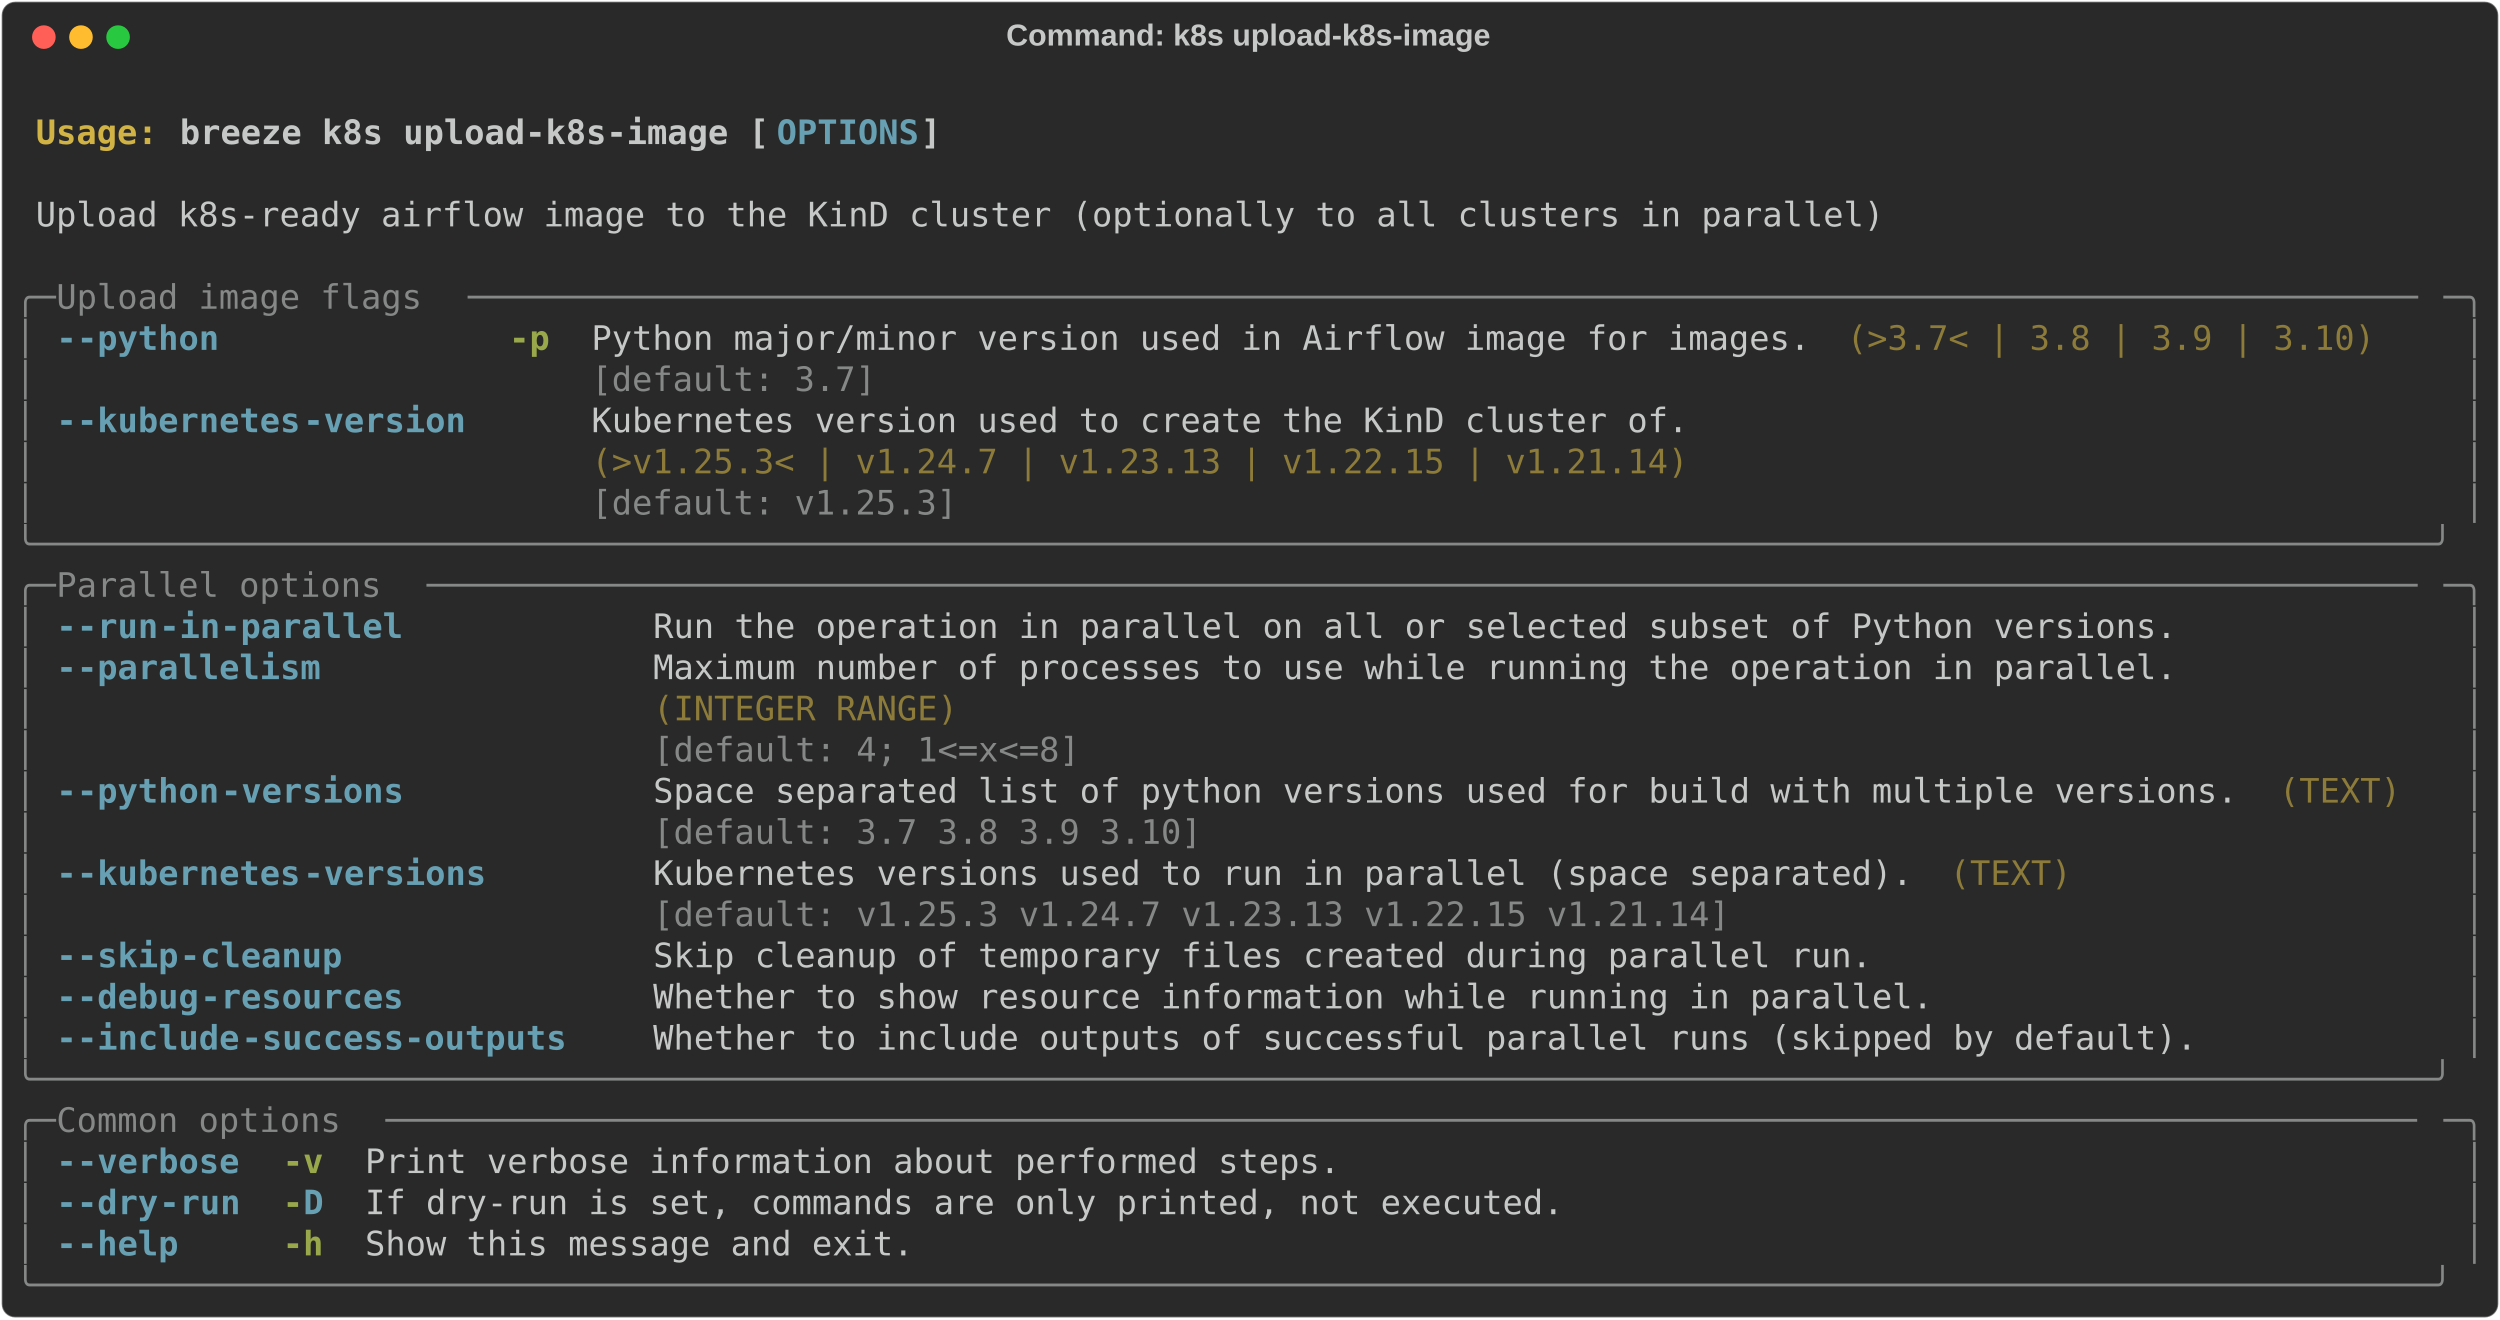
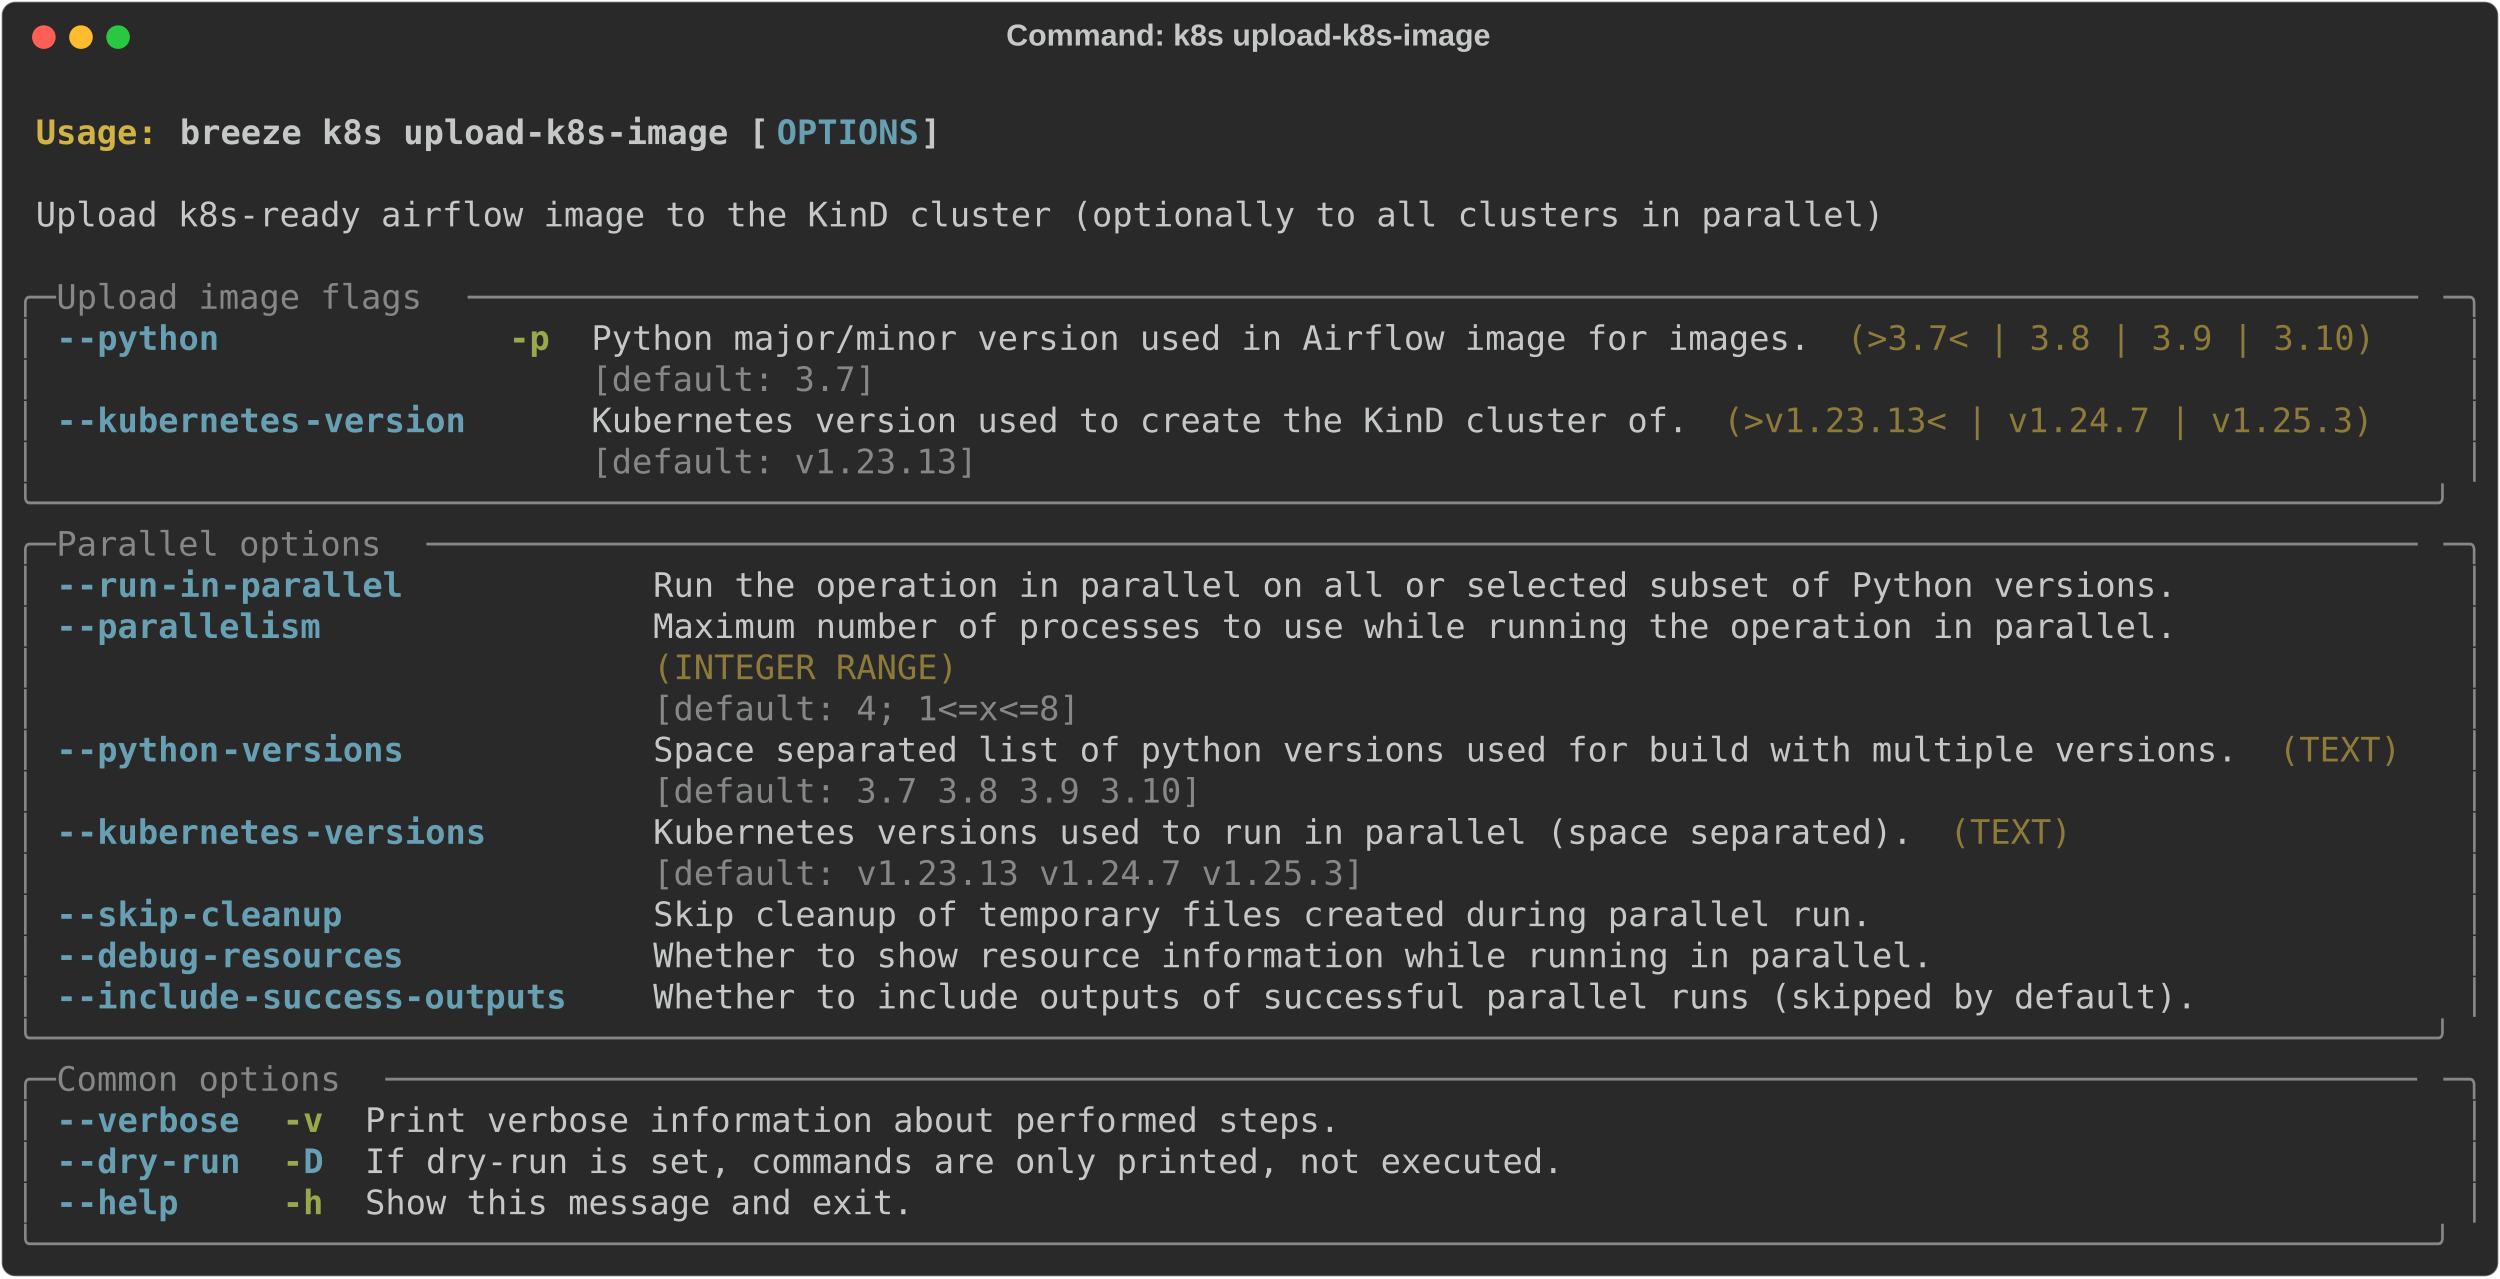
- <svg xmlns="http://www.w3.org/2000/svg" class="rich-terminal" viewBox="0 0 1482 782.0">
+ <svg xmlns="http://www.w3.org/2000/svg" class="rich-terminal" viewBox="0 0 1482 757.6">
  <style>

    @font-face {
        font-family: "Fira Code";
        src: local("FiraCode-Regular"),
                url("https://cdnjs.cloudflare.com/ajax/libs/firacode/6.2.0/woff2/FiraCode-Regular.woff2") format("woff2"),
                url("https://cdnjs.cloudflare.com/ajax/libs/firacode/6.2.0/woff/FiraCode-Regular.woff") format("woff");
        font-style: normal;
        font-weight: 400;
    }
    @font-face {
        font-family: "Fira Code";
        src: local("FiraCode-Bold"),
                url("https://cdnjs.cloudflare.com/ajax/libs/firacode/6.2.0/woff2/FiraCode-Bold.woff2") format("woff2"),
                url("https://cdnjs.cloudflare.com/ajax/libs/firacode/6.2.0/woff/FiraCode-Bold.woff") format("woff");
        font-style: bold;
        font-weight: 700;
    }

    .breeze-k8s-upload-k8s-image-matrix {
        font-family: Fira Code, monospace;
        font-size: 20px;
        line-height: 24.4px;
        font-variant-east-asian: full-width;
    }

    .breeze-k8s-upload-k8s-image-title {
        font-size: 18px;
        font-weight: bold;
        font-family: arial;
    }

    .breeze-k8s-upload-k8s-image-r1 { fill: #c5c8c6;font-weight: bold }
.breeze-k8s-upload-k8s-image-r2 { fill: #c5c8c6 }
.breeze-k8s-upload-k8s-image-r3 { fill: #d0b344;font-weight: bold }
.breeze-k8s-upload-k8s-image-r4 { fill: #68a0b3;font-weight: bold }
.breeze-k8s-upload-k8s-image-r5 { fill: #868887 }
.breeze-k8s-upload-k8s-image-r6 { fill: #98a84b;font-weight: bold }
.breeze-k8s-upload-k8s-image-r7 { fill: #8d7b39 }
    </style>
  <defs>
    <clipPath id="breeze-k8s-upload-k8s-image-clip-terminal">
-       <rect x="0" y="0" width="1463.0" height="731.0" />
+       <rect x="0" y="0" width="1463.0" height="706.6" />
    </clipPath>
    <clipPath id="breeze-k8s-upload-k8s-image-line-0">
      <rect x="0" y="1.5" width="1464" height="24.65" />
    </clipPath>
    <clipPath id="breeze-k8s-upload-k8s-image-line-1">
      <rect x="0" y="25.9" width="1464" height="24.65" />
    </clipPath>
    <clipPath id="breeze-k8s-upload-k8s-image-line-2">
      <rect x="0" y="50.3" width="1464" height="24.65" />
    </clipPath>
    <clipPath id="breeze-k8s-upload-k8s-image-line-3">
      <rect x="0" y="74.7" width="1464" height="24.65" />
    </clipPath>
    <clipPath id="breeze-k8s-upload-k8s-image-line-4">
      <rect x="0" y="99.1" width="1464" height="24.65" />
    </clipPath>
    <clipPath id="breeze-k8s-upload-k8s-image-line-5">
      <rect x="0" y="123.5" width="1464" height="24.65" />
    </clipPath>
    <clipPath id="breeze-k8s-upload-k8s-image-line-6">
      <rect x="0" y="147.9" width="1464" height="24.65" />
    </clipPath>
    <clipPath id="breeze-k8s-upload-k8s-image-line-7">
      <rect x="0" y="172.3" width="1464" height="24.65" />
    </clipPath>
    <clipPath id="breeze-k8s-upload-k8s-image-line-8">
      <rect x="0" y="196.7" width="1464" height="24.65" />
    </clipPath>
    <clipPath id="breeze-k8s-upload-k8s-image-line-9">
      <rect x="0" y="221.1" width="1464" height="24.65" />
    </clipPath>
    <clipPath id="breeze-k8s-upload-k8s-image-line-10">
      <rect x="0" y="245.5" width="1464" height="24.65" />
    </clipPath>
    <clipPath id="breeze-k8s-upload-k8s-image-line-11">
      <rect x="0" y="269.9" width="1464" height="24.65" />
    </clipPath>
    <clipPath id="breeze-k8s-upload-k8s-image-line-12">
      <rect x="0" y="294.3" width="1464" height="24.65" />
    </clipPath>
    <clipPath id="breeze-k8s-upload-k8s-image-line-13">
      <rect x="0" y="318.7" width="1464" height="24.65" />
    </clipPath>
    <clipPath id="breeze-k8s-upload-k8s-image-line-14">
      <rect x="0" y="343.1" width="1464" height="24.65" />
    </clipPath>
    <clipPath id="breeze-k8s-upload-k8s-image-line-15">
      <rect x="0" y="367.5" width="1464" height="24.65" />
    </clipPath>
    <clipPath id="breeze-k8s-upload-k8s-image-line-16">
      <rect x="0" y="391.9" width="1464" height="24.65" />
    </clipPath>
    <clipPath id="breeze-k8s-upload-k8s-image-line-17">
      <rect x="0" y="416.3" width="1464" height="24.65" />
    </clipPath>
    <clipPath id="breeze-k8s-upload-k8s-image-line-18">
      <rect x="0" y="440.7" width="1464" height="24.65" />
    </clipPath>
    <clipPath id="breeze-k8s-upload-k8s-image-line-19">
      <rect x="0" y="465.1" width="1464" height="24.65" />
    </clipPath>
    <clipPath id="breeze-k8s-upload-k8s-image-line-20">
      <rect x="0" y="489.5" width="1464" height="24.65" />
    </clipPath>
    <clipPath id="breeze-k8s-upload-k8s-image-line-21">
      <rect x="0" y="513.9" width="1464" height="24.65" />
    </clipPath>
    <clipPath id="breeze-k8s-upload-k8s-image-line-22">
      <rect x="0" y="538.3" width="1464" height="24.65" />
    </clipPath>
    <clipPath id="breeze-k8s-upload-k8s-image-line-23">
      <rect x="0" y="562.7" width="1464" height="24.65" />
    </clipPath>
    <clipPath id="breeze-k8s-upload-k8s-image-line-24">
      <rect x="0" y="587.1" width="1464" height="24.65" />
    </clipPath>
    <clipPath id="breeze-k8s-upload-k8s-image-line-25">
      <rect x="0" y="611.5" width="1464" height="24.65" />
    </clipPath>
    <clipPath id="breeze-k8s-upload-k8s-image-line-26">
      <rect x="0" y="635.9" width="1464" height="24.65" />
    </clipPath>
    <clipPath id="breeze-k8s-upload-k8s-image-line-27">
      <rect x="0" y="660.3" width="1464" height="24.65" />
    </clipPath>
-     <clipPath id="breeze-k8s-upload-k8s-image-line-28">
-       <rect x="0" y="684.7" width="1464" height="24.65" />
-     </clipPath>
  </defs>
-   <rect fill="#292929" stroke="rgba(255,255,255,0.35)" stroke-width="1" x="1" y="1" width="1480" height="780" rx="8" />
+   <rect fill="#292929" stroke="rgba(255,255,255,0.35)" stroke-width="1" x="1" y="1" width="1480" height="755.6" rx="8" />
  <text class="breeze-k8s-upload-k8s-image-title" fill="#c5c8c6" text-anchor="middle" x="740" y="27">Command: k8s upload-k8s-image</text>
  <g transform="translate(26,22)">
    <circle cx="0" cy="0" r="7" fill="#ff5f57" />
    <circle cx="22" cy="0" r="7" fill="#febc2e" />
    <circle cx="44" cy="0" r="7" fill="#28c840" />
  </g>
  <g transform="translate(9, 41)" clip-path="url(#breeze-k8s-upload-k8s-image-clip-terminal)">
    <g class="breeze-k8s-upload-k8s-image-matrix">
      <text class="breeze-k8s-upload-k8s-image-r2" x="1464" y="20" textLength="12.2" clip-path="url(#breeze-k8s-upload-k8s-image-line-0)">
</text>
      <text class="breeze-k8s-upload-k8s-image-r3" x="12.2" y="44.4" textLength="85.4" clip-path="url(#breeze-k8s-upload-k8s-image-line-1)">Usage: </text>
      <text class="breeze-k8s-upload-k8s-image-r1" x="97.6" y="44.4" textLength="353.8" clip-path="url(#breeze-k8s-upload-k8s-image-line-1)">breeze k8s upload-k8s-image [</text>
      <text class="breeze-k8s-upload-k8s-image-r4" x="451.4" y="44.4" textLength="85.4" clip-path="url(#breeze-k8s-upload-k8s-image-line-1)">OPTIONS</text>
      <text class="breeze-k8s-upload-k8s-image-r1" x="536.8" y="44.4" textLength="12.2" clip-path="url(#breeze-k8s-upload-k8s-image-line-1)">]</text>
      <text class="breeze-k8s-upload-k8s-image-r2" x="1464" y="44.4" textLength="12.2" clip-path="url(#breeze-k8s-upload-k8s-image-line-1)">
</text>
      <text class="breeze-k8s-upload-k8s-image-r2" x="1464" y="68.8" textLength="12.2" clip-path="url(#breeze-k8s-upload-k8s-image-line-2)">
</text>
      <text class="breeze-k8s-upload-k8s-image-r2" x="12.2" y="93.2" textLength="1110.2" clip-path="url(#breeze-k8s-upload-k8s-image-line-3)">Upload k8s-ready airflow image to the KinD cluster (optionally to all clusters in parallel)</text>
      <text class="breeze-k8s-upload-k8s-image-r2" x="1464" y="93.2" textLength="12.2" clip-path="url(#breeze-k8s-upload-k8s-image-line-3)">
</text>
      <text class="breeze-k8s-upload-k8s-image-r2" x="1464" y="117.6" textLength="12.2" clip-path="url(#breeze-k8s-upload-k8s-image-line-4)">
</text>
      <text class="breeze-k8s-upload-k8s-image-r5" x="0" y="142" textLength="24.4" clip-path="url(#breeze-k8s-upload-k8s-image-line-5)">╭─</text>
      <text class="breeze-k8s-upload-k8s-image-r5" x="24.4" y="142" textLength="244" clip-path="url(#breeze-k8s-upload-k8s-image-line-5)"> Upload image flags </text>
      <text class="breeze-k8s-upload-k8s-image-r5" x="268.4" y="142" textLength="1171.2" clip-path="url(#breeze-k8s-upload-k8s-image-line-5)">────────────────────────────────────────────────────────────────────────────────────────────────</text>
      <text class="breeze-k8s-upload-k8s-image-r5" x="1439.6" y="142" textLength="24.4" clip-path="url(#breeze-k8s-upload-k8s-image-line-5)">─╮</text>
      <text class="breeze-k8s-upload-k8s-image-r2" x="1464" y="142" textLength="12.2" clip-path="url(#breeze-k8s-upload-k8s-image-line-5)">
</text>
      <text class="breeze-k8s-upload-k8s-image-r5" x="0" y="166.4" textLength="12.2" clip-path="url(#breeze-k8s-upload-k8s-image-line-6)">│</text>
      <text class="breeze-k8s-upload-k8s-image-r4" x="24.4" y="166.4" textLength="12.2" clip-path="url(#breeze-k8s-upload-k8s-image-line-6)">-</text>
      <text class="breeze-k8s-upload-k8s-image-r4" x="36.6" y="166.4" textLength="85.4" clip-path="url(#breeze-k8s-upload-k8s-image-line-6)">-python</text>
      <text class="breeze-k8s-upload-k8s-image-r6" x="292.8" y="166.4" textLength="24.4" clip-path="url(#breeze-k8s-upload-k8s-image-line-6)">-p</text>
      <text class="breeze-k8s-upload-k8s-image-r2" x="341.6" y="166.4" textLength="732" clip-path="url(#breeze-k8s-upload-k8s-image-line-6)">Python major/minor version used in Airflow image for images.</text>
      <text class="breeze-k8s-upload-k8s-image-r7" x="1085.8" y="166.4" textLength="317.2" clip-path="url(#breeze-k8s-upload-k8s-image-line-6)">(&gt;3.7&lt; | 3.8 | 3.9 | 3.10)</text>
      <text class="breeze-k8s-upload-k8s-image-r5" x="1451.8" y="166.4" textLength="12.2" clip-path="url(#breeze-k8s-upload-k8s-image-line-6)">│</text>
      <text class="breeze-k8s-upload-k8s-image-r2" x="1464" y="166.4" textLength="12.2" clip-path="url(#breeze-k8s-upload-k8s-image-line-6)">
</text>
      <text class="breeze-k8s-upload-k8s-image-r5" x="0" y="190.8" textLength="12.2" clip-path="url(#breeze-k8s-upload-k8s-image-line-7)">│</text>
      <text class="breeze-k8s-upload-k8s-image-r5" x="341.6" y="190.8" textLength="732" clip-path="url(#breeze-k8s-upload-k8s-image-line-7)">[default: 3.7]                                              </text>
      <text class="breeze-k8s-upload-k8s-image-r5" x="1451.8" y="190.8" textLength="12.2" clip-path="url(#breeze-k8s-upload-k8s-image-line-7)">│</text>
      <text class="breeze-k8s-upload-k8s-image-r2" x="1464" y="190.8" textLength="12.2" clip-path="url(#breeze-k8s-upload-k8s-image-line-7)">
</text>
      <text class="breeze-k8s-upload-k8s-image-r5" x="0" y="215.2" textLength="12.2" clip-path="url(#breeze-k8s-upload-k8s-image-line-8)">│</text>
      <text class="breeze-k8s-upload-k8s-image-r4" x="24.4" y="215.2" textLength="12.2" clip-path="url(#breeze-k8s-upload-k8s-image-line-8)">-</text>
      <text class="breeze-k8s-upload-k8s-image-r4" x="36.6" y="215.2" textLength="134.2" clip-path="url(#breeze-k8s-upload-k8s-image-line-8)">-kubernetes</text>
      <text class="breeze-k8s-upload-k8s-image-r4" x="170.8" y="215.2" textLength="97.6" clip-path="url(#breeze-k8s-upload-k8s-image-line-8)">-version</text>
      <text class="breeze-k8s-upload-k8s-image-r2" x="341.6" y="215.2" textLength="658.8" clip-path="url(#breeze-k8s-upload-k8s-image-line-8)">Kubernetes version used to create the KinD cluster of.</text>
+       <text class="breeze-k8s-upload-k8s-image-r7" x="1012.6" y="215.2" textLength="390.4" clip-path="url(#breeze-k8s-upload-k8s-image-line-8)">(&gt;v1.23.13&lt; | v1.24.7 | v1.25.3)</text>
      <text class="breeze-k8s-upload-k8s-image-r5" x="1451.8" y="215.2" textLength="12.2" clip-path="url(#breeze-k8s-upload-k8s-image-line-8)">│</text>
      <text class="breeze-k8s-upload-k8s-image-r2" x="1464" y="215.2" textLength="12.2" clip-path="url(#breeze-k8s-upload-k8s-image-line-8)">
</text>
      <text class="breeze-k8s-upload-k8s-image-r5" x="0" y="239.6" textLength="12.2" clip-path="url(#breeze-k8s-upload-k8s-image-line-9)">│</text>
-       <text class="breeze-k8s-upload-k8s-image-r7" x="341.6" y="239.6" textLength="658.8" clip-path="url(#breeze-k8s-upload-k8s-image-line-9)">(&gt;v1.25.3&lt; | v1.24.7 | v1.23.13 | v1.22.15 | v1.21.14)</text>
+       <text class="breeze-k8s-upload-k8s-image-r5" x="341.6" y="239.6" textLength="658.8" clip-path="url(#breeze-k8s-upload-k8s-image-line-9)">[default: v1.23.13]                                   </text>
      <text class="breeze-k8s-upload-k8s-image-r5" x="1451.8" y="239.6" textLength="12.2" clip-path="url(#breeze-k8s-upload-k8s-image-line-9)">│</text>
      <text class="breeze-k8s-upload-k8s-image-r2" x="1464" y="239.6" textLength="12.2" clip-path="url(#breeze-k8s-upload-k8s-image-line-9)">
</text>
-       <text class="breeze-k8s-upload-k8s-image-r5" x="0" y="264" textLength="12.2" clip-path="url(#breeze-k8s-upload-k8s-image-line-10)">│</text>
-       <text class="breeze-k8s-upload-k8s-image-r5" x="341.6" y="264" textLength="658.8" clip-path="url(#breeze-k8s-upload-k8s-image-line-10)">[default: v1.25.3]                                    </text>
-       <text class="breeze-k8s-upload-k8s-image-r5" x="1451.8" y="264" textLength="12.2" clip-path="url(#breeze-k8s-upload-k8s-image-line-10)">│</text>
+       <text class="breeze-k8s-upload-k8s-image-r5" x="0" y="264" textLength="1464" clip-path="url(#breeze-k8s-upload-k8s-image-line-10)">╰──────────────────────────────────────────────────────────────────────────────────────────────────────────────────────╯</text>
      <text class="breeze-k8s-upload-k8s-image-r2" x="1464" y="264" textLength="12.2" clip-path="url(#breeze-k8s-upload-k8s-image-line-10)">
</text>
-       <text class="breeze-k8s-upload-k8s-image-r5" x="0" y="288.4" textLength="1464" clip-path="url(#breeze-k8s-upload-k8s-image-line-11)">╰──────────────────────────────────────────────────────────────────────────────────────────────────────────────────────╯</text>
+       <text class="breeze-k8s-upload-k8s-image-r5" x="0" y="288.4" textLength="24.4" clip-path="url(#breeze-k8s-upload-k8s-image-line-11)">╭─</text>
+       <text class="breeze-k8s-upload-k8s-image-r5" x="24.4" y="288.4" textLength="219.6" clip-path="url(#breeze-k8s-upload-k8s-image-line-11)"> Parallel options </text>
+       <text class="breeze-k8s-upload-k8s-image-r5" x="244" y="288.4" textLength="1195.6" clip-path="url(#breeze-k8s-upload-k8s-image-line-11)">──────────────────────────────────────────────────────────────────────────────────────────────────</text>
+       <text class="breeze-k8s-upload-k8s-image-r5" x="1439.6" y="288.4" textLength="24.4" clip-path="url(#breeze-k8s-upload-k8s-image-line-11)">─╮</text>
      <text class="breeze-k8s-upload-k8s-image-r2" x="1464" y="288.4" textLength="12.2" clip-path="url(#breeze-k8s-upload-k8s-image-line-11)">
</text>
-       <text class="breeze-k8s-upload-k8s-image-r5" x="0" y="312.8" textLength="24.4" clip-path="url(#breeze-k8s-upload-k8s-image-line-12)">╭─</text>
-       <text class="breeze-k8s-upload-k8s-image-r5" x="24.4" y="312.8" textLength="219.6" clip-path="url(#breeze-k8s-upload-k8s-image-line-12)"> Parallel options </text>
-       <text class="breeze-k8s-upload-k8s-image-r5" x="244" y="312.8" textLength="1195.6" clip-path="url(#breeze-k8s-upload-k8s-image-line-12)">──────────────────────────────────────────────────────────────────────────────────────────────────</text>
-       <text class="breeze-k8s-upload-k8s-image-r5" x="1439.6" y="312.8" textLength="24.4" clip-path="url(#breeze-k8s-upload-k8s-image-line-12)">─╮</text>
+       <text class="breeze-k8s-upload-k8s-image-r5" x="0" y="312.8" textLength="12.2" clip-path="url(#breeze-k8s-upload-k8s-image-line-12)">│</text>
+       <text class="breeze-k8s-upload-k8s-image-r4" x="24.4" y="312.8" textLength="12.2" clip-path="url(#breeze-k8s-upload-k8s-image-line-12)">-</text>
+       <text class="breeze-k8s-upload-k8s-image-r4" x="36.6" y="312.8" textLength="48.8" clip-path="url(#breeze-k8s-upload-k8s-image-line-12)">-run</text>
+       <text class="breeze-k8s-upload-k8s-image-r4" x="85.4" y="312.8" textLength="146.4" clip-path="url(#breeze-k8s-upload-k8s-image-line-12)">-in-parallel</text>
+       <text class="breeze-k8s-upload-k8s-image-r2" x="378.2" y="312.8" textLength="915" clip-path="url(#breeze-k8s-upload-k8s-image-line-12)">Run the operation in parallel on all or selected subset of Python versions.</text>
+       <text class="breeze-k8s-upload-k8s-image-r5" x="1451.8" y="312.8" textLength="12.2" clip-path="url(#breeze-k8s-upload-k8s-image-line-12)">│</text>
      <text class="breeze-k8s-upload-k8s-image-r2" x="1464" y="312.8" textLength="12.2" clip-path="url(#breeze-k8s-upload-k8s-image-line-12)">
</text>
      <text class="breeze-k8s-upload-k8s-image-r5" x="0" y="337.2" textLength="12.2" clip-path="url(#breeze-k8s-upload-k8s-image-line-13)">│</text>
      <text class="breeze-k8s-upload-k8s-image-r4" x="24.4" y="337.2" textLength="12.2" clip-path="url(#breeze-k8s-upload-k8s-image-line-13)">-</text>
-       <text class="breeze-k8s-upload-k8s-image-r4" x="36.6" y="337.2" textLength="48.8" clip-path="url(#breeze-k8s-upload-k8s-image-line-13)">-run</text>
-       <text class="breeze-k8s-upload-k8s-image-r4" x="85.4" y="337.2" textLength="146.4" clip-path="url(#breeze-k8s-upload-k8s-image-line-13)">-in-parallel</text>
-       <text class="breeze-k8s-upload-k8s-image-r2" x="378.2" y="337.2" textLength="915" clip-path="url(#breeze-k8s-upload-k8s-image-line-13)">Run the operation in parallel on all or selected subset of Python versions.</text>
+       <text class="breeze-k8s-upload-k8s-image-r4" x="36.6" y="337.2" textLength="146.4" clip-path="url(#breeze-k8s-upload-k8s-image-line-13)">-parallelism</text>
+       <text class="breeze-k8s-upload-k8s-image-r2" x="378.2" y="337.2" textLength="915" clip-path="url(#breeze-k8s-upload-k8s-image-line-13)">Maximum number of processes to use while running the operation in parallel.</text>
      <text class="breeze-k8s-upload-k8s-image-r5" x="1451.8" y="337.2" textLength="12.2" clip-path="url(#breeze-k8s-upload-k8s-image-line-13)">│</text>
      <text class="breeze-k8s-upload-k8s-image-r2" x="1464" y="337.2" textLength="12.2" clip-path="url(#breeze-k8s-upload-k8s-image-line-13)">
</text>
      <text class="breeze-k8s-upload-k8s-image-r5" x="0" y="361.6" textLength="12.2" clip-path="url(#breeze-k8s-upload-k8s-image-line-14)">│</text>
-       <text class="breeze-k8s-upload-k8s-image-r4" x="24.4" y="361.6" textLength="12.2" clip-path="url(#breeze-k8s-upload-k8s-image-line-14)">-</text>
-       <text class="breeze-k8s-upload-k8s-image-r4" x="36.6" y="361.6" textLength="146.4" clip-path="url(#breeze-k8s-upload-k8s-image-line-14)">-parallelism</text>
-       <text class="breeze-k8s-upload-k8s-image-r2" x="378.2" y="361.6" textLength="915" clip-path="url(#breeze-k8s-upload-k8s-image-line-14)">Maximum number of processes to use while running the operation in parallel.</text>
+       <text class="breeze-k8s-upload-k8s-image-r7" x="378.2" y="361.6" textLength="915" clip-path="url(#breeze-k8s-upload-k8s-image-line-14)">(INTEGER RANGE)                                                            </text>
      <text class="breeze-k8s-upload-k8s-image-r5" x="1451.8" y="361.6" textLength="12.2" clip-path="url(#breeze-k8s-upload-k8s-image-line-14)">│</text>
      <text class="breeze-k8s-upload-k8s-image-r2" x="1464" y="361.6" textLength="12.2" clip-path="url(#breeze-k8s-upload-k8s-image-line-14)">
</text>
      <text class="breeze-k8s-upload-k8s-image-r5" x="0" y="386" textLength="12.2" clip-path="url(#breeze-k8s-upload-k8s-image-line-15)">│</text>
-       <text class="breeze-k8s-upload-k8s-image-r7" x="378.2" y="386" textLength="915" clip-path="url(#breeze-k8s-upload-k8s-image-line-15)">(INTEGER RANGE)                                                            </text>
+       <text class="breeze-k8s-upload-k8s-image-r5" x="378.2" y="386" textLength="915" clip-path="url(#breeze-k8s-upload-k8s-image-line-15)">[default: 4; 1&lt;=x&lt;=8]                                                      </text>
      <text class="breeze-k8s-upload-k8s-image-r5" x="1451.8" y="386" textLength="12.2" clip-path="url(#breeze-k8s-upload-k8s-image-line-15)">│</text>
      <text class="breeze-k8s-upload-k8s-image-r2" x="1464" y="386" textLength="12.2" clip-path="url(#breeze-k8s-upload-k8s-image-line-15)">
</text>
      <text class="breeze-k8s-upload-k8s-image-r5" x="0" y="410.4" textLength="12.2" clip-path="url(#breeze-k8s-upload-k8s-image-line-16)">│</text>
-       <text class="breeze-k8s-upload-k8s-image-r5" x="378.2" y="410.4" textLength="915" clip-path="url(#breeze-k8s-upload-k8s-image-line-16)">[default: 4; 1&lt;=x&lt;=8]                                                      </text>
+       <text class="breeze-k8s-upload-k8s-image-r4" x="24.4" y="410.4" textLength="12.2" clip-path="url(#breeze-k8s-upload-k8s-image-line-16)">-</text>
+       <text class="breeze-k8s-upload-k8s-image-r4" x="36.6" y="410.4" textLength="85.4" clip-path="url(#breeze-k8s-upload-k8s-image-line-16)">-python</text>
+       <text class="breeze-k8s-upload-k8s-image-r4" x="122" y="410.4" textLength="109.8" clip-path="url(#breeze-k8s-upload-k8s-image-line-16)">-versions</text>
+       <text class="breeze-k8s-upload-k8s-image-r2" x="378.2" y="410.4" textLength="951.6" clip-path="url(#breeze-k8s-upload-k8s-image-line-16)">Space separated list of python versions used for build with multiple versions.</text>
+       <text class="breeze-k8s-upload-k8s-image-r7" x="1342" y="410.4" textLength="73.2" clip-path="url(#breeze-k8s-upload-k8s-image-line-16)">(TEXT)</text>
      <text class="breeze-k8s-upload-k8s-image-r5" x="1451.8" y="410.4" textLength="12.2" clip-path="url(#breeze-k8s-upload-k8s-image-line-16)">│</text>
      <text class="breeze-k8s-upload-k8s-image-r2" x="1464" y="410.4" textLength="12.2" clip-path="url(#breeze-k8s-upload-k8s-image-line-16)">
</text>
      <text class="breeze-k8s-upload-k8s-image-r5" x="0" y="434.8" textLength="12.2" clip-path="url(#breeze-k8s-upload-k8s-image-line-17)">│</text>
-       <text class="breeze-k8s-upload-k8s-image-r4" x="24.4" y="434.8" textLength="12.2" clip-path="url(#breeze-k8s-upload-k8s-image-line-17)">-</text>
-       <text class="breeze-k8s-upload-k8s-image-r4" x="36.6" y="434.8" textLength="85.4" clip-path="url(#breeze-k8s-upload-k8s-image-line-17)">-python</text>
-       <text class="breeze-k8s-upload-k8s-image-r4" x="122" y="434.8" textLength="109.8" clip-path="url(#breeze-k8s-upload-k8s-image-line-17)">-versions</text>
-       <text class="breeze-k8s-upload-k8s-image-r2" x="378.2" y="434.8" textLength="951.6" clip-path="url(#breeze-k8s-upload-k8s-image-line-17)">Space separated list of python versions used for build with multiple versions.</text>
-       <text class="breeze-k8s-upload-k8s-image-r7" x="1342" y="434.8" textLength="73.2" clip-path="url(#breeze-k8s-upload-k8s-image-line-17)">(TEXT)</text>
+       <text class="breeze-k8s-upload-k8s-image-r5" x="378.2" y="434.8" textLength="951.6" clip-path="url(#breeze-k8s-upload-k8s-image-line-17)">[default: 3.7 3.8 3.9 3.10]                                                   </text>
      <text class="breeze-k8s-upload-k8s-image-r5" x="1451.8" y="434.8" textLength="12.2" clip-path="url(#breeze-k8s-upload-k8s-image-line-17)">│</text>
      <text class="breeze-k8s-upload-k8s-image-r2" x="1464" y="434.8" textLength="12.2" clip-path="url(#breeze-k8s-upload-k8s-image-line-17)">
</text>
      <text class="breeze-k8s-upload-k8s-image-r5" x="0" y="459.2" textLength="12.2" clip-path="url(#breeze-k8s-upload-k8s-image-line-18)">│</text>
-       <text class="breeze-k8s-upload-k8s-image-r5" x="378.2" y="459.2" textLength="951.6" clip-path="url(#breeze-k8s-upload-k8s-image-line-18)">[default: 3.7 3.8 3.9 3.10]                                                   </text>
+       <text class="breeze-k8s-upload-k8s-image-r4" x="24.4" y="459.2" textLength="12.2" clip-path="url(#breeze-k8s-upload-k8s-image-line-18)">-</text>
+       <text class="breeze-k8s-upload-k8s-image-r4" x="36.6" y="459.2" textLength="134.2" clip-path="url(#breeze-k8s-upload-k8s-image-line-18)">-kubernetes</text>
+       <text class="breeze-k8s-upload-k8s-image-r4" x="170.8" y="459.2" textLength="109.8" clip-path="url(#breeze-k8s-upload-k8s-image-line-18)">-versions</text>
+       <text class="breeze-k8s-upload-k8s-image-r2" x="378.2" y="459.2" textLength="756.4" clip-path="url(#breeze-k8s-upload-k8s-image-line-18)">Kubernetes versions used to run in parallel (space separated).</text>
+       <text class="breeze-k8s-upload-k8s-image-r7" x="1146.8" y="459.2" textLength="73.2" clip-path="url(#breeze-k8s-upload-k8s-image-line-18)">(TEXT)</text>
      <text class="breeze-k8s-upload-k8s-image-r5" x="1451.8" y="459.2" textLength="12.2" clip-path="url(#breeze-k8s-upload-k8s-image-line-18)">│</text>
      <text class="breeze-k8s-upload-k8s-image-r2" x="1464" y="459.2" textLength="12.2" clip-path="url(#breeze-k8s-upload-k8s-image-line-18)">
</text>
      <text class="breeze-k8s-upload-k8s-image-r5" x="0" y="483.6" textLength="12.2" clip-path="url(#breeze-k8s-upload-k8s-image-line-19)">│</text>
-       <text class="breeze-k8s-upload-k8s-image-r4" x="24.4" y="483.6" textLength="12.2" clip-path="url(#breeze-k8s-upload-k8s-image-line-19)">-</text>
-       <text class="breeze-k8s-upload-k8s-image-r4" x="36.6" y="483.6" textLength="134.2" clip-path="url(#breeze-k8s-upload-k8s-image-line-19)">-kubernetes</text>
-       <text class="breeze-k8s-upload-k8s-image-r4" x="170.8" y="483.6" textLength="109.8" clip-path="url(#breeze-k8s-upload-k8s-image-line-19)">-versions</text>
-       <text class="breeze-k8s-upload-k8s-image-r2" x="378.2" y="483.6" textLength="756.4" clip-path="url(#breeze-k8s-upload-k8s-image-line-19)">Kubernetes versions used to run in parallel (space separated).</text>
-       <text class="breeze-k8s-upload-k8s-image-r7" x="1146.8" y="483.6" textLength="73.2" clip-path="url(#breeze-k8s-upload-k8s-image-line-19)">(TEXT)</text>
+       <text class="breeze-k8s-upload-k8s-image-r5" x="378.2" y="483.6" textLength="756.4" clip-path="url(#breeze-k8s-upload-k8s-image-line-19)">[default: v1.23.13 v1.24.7 v1.25.3]                           </text>
      <text class="breeze-k8s-upload-k8s-image-r5" x="1451.8" y="483.6" textLength="12.2" clip-path="url(#breeze-k8s-upload-k8s-image-line-19)">│</text>
      <text class="breeze-k8s-upload-k8s-image-r2" x="1464" y="483.6" textLength="12.2" clip-path="url(#breeze-k8s-upload-k8s-image-line-19)">
</text>
      <text class="breeze-k8s-upload-k8s-image-r5" x="0" y="508" textLength="12.2" clip-path="url(#breeze-k8s-upload-k8s-image-line-20)">│</text>
-       <text class="breeze-k8s-upload-k8s-image-r5" x="378.2" y="508" textLength="756.4" clip-path="url(#breeze-k8s-upload-k8s-image-line-20)">[default: v1.25.3 v1.24.7 v1.23.13 v1.22.15 v1.21.14]         </text>
+       <text class="breeze-k8s-upload-k8s-image-r4" x="24.4" y="508" textLength="12.2" clip-path="url(#breeze-k8s-upload-k8s-image-line-20)">-</text>
+       <text class="breeze-k8s-upload-k8s-image-r4" x="36.6" y="508" textLength="61" clip-path="url(#breeze-k8s-upload-k8s-image-line-20)">-skip</text>
+       <text class="breeze-k8s-upload-k8s-image-r4" x="97.6" y="508" textLength="97.6" clip-path="url(#breeze-k8s-upload-k8s-image-line-20)">-cleanup</text>
+       <text class="breeze-k8s-upload-k8s-image-r2" x="378.2" y="508" textLength="732" clip-path="url(#breeze-k8s-upload-k8s-image-line-20)">Skip cleanup of temporary files created during parallel run.</text>
      <text class="breeze-k8s-upload-k8s-image-r5" x="1451.8" y="508" textLength="12.2" clip-path="url(#breeze-k8s-upload-k8s-image-line-20)">│</text>
      <text class="breeze-k8s-upload-k8s-image-r2" x="1464" y="508" textLength="12.2" clip-path="url(#breeze-k8s-upload-k8s-image-line-20)">
</text>
      <text class="breeze-k8s-upload-k8s-image-r5" x="0" y="532.4" textLength="12.2" clip-path="url(#breeze-k8s-upload-k8s-image-line-21)">│</text>
      <text class="breeze-k8s-upload-k8s-image-r4" x="24.4" y="532.4" textLength="12.2" clip-path="url(#breeze-k8s-upload-k8s-image-line-21)">-</text>
-       <text class="breeze-k8s-upload-k8s-image-r4" x="36.6" y="532.4" textLength="61" clip-path="url(#breeze-k8s-upload-k8s-image-line-21)">-skip</text>
-       <text class="breeze-k8s-upload-k8s-image-r4" x="97.6" y="532.4" textLength="97.6" clip-path="url(#breeze-k8s-upload-k8s-image-line-21)">-cleanup</text>
-       <text class="breeze-k8s-upload-k8s-image-r2" x="378.2" y="532.4" textLength="732" clip-path="url(#breeze-k8s-upload-k8s-image-line-21)">Skip cleanup of temporary files created during parallel run.</text>
+       <text class="breeze-k8s-upload-k8s-image-r4" x="36.6" y="532.4" textLength="73.2" clip-path="url(#breeze-k8s-upload-k8s-image-line-21)">-debug</text>
+       <text class="breeze-k8s-upload-k8s-image-r4" x="109.8" y="532.4" textLength="122" clip-path="url(#breeze-k8s-upload-k8s-image-line-21)">-resources</text>
+       <text class="breeze-k8s-upload-k8s-image-r2" x="378.2" y="532.4" textLength="768.6" clip-path="url(#breeze-k8s-upload-k8s-image-line-21)">Whether to show resource information while running in parallel.</text>
      <text class="breeze-k8s-upload-k8s-image-r5" x="1451.8" y="532.4" textLength="12.2" clip-path="url(#breeze-k8s-upload-k8s-image-line-21)">│</text>
      <text class="breeze-k8s-upload-k8s-image-r2" x="1464" y="532.4" textLength="12.2" clip-path="url(#breeze-k8s-upload-k8s-image-line-21)">
</text>
      <text class="breeze-k8s-upload-k8s-image-r5" x="0" y="556.8" textLength="12.2" clip-path="url(#breeze-k8s-upload-k8s-image-line-22)">│</text>
      <text class="breeze-k8s-upload-k8s-image-r4" x="24.4" y="556.8" textLength="12.2" clip-path="url(#breeze-k8s-upload-k8s-image-line-22)">-</text>
-       <text class="breeze-k8s-upload-k8s-image-r4" x="36.6" y="556.8" textLength="73.2" clip-path="url(#breeze-k8s-upload-k8s-image-line-22)">-debug</text>
-       <text class="breeze-k8s-upload-k8s-image-r4" x="109.8" y="556.8" textLength="122" clip-path="url(#breeze-k8s-upload-k8s-image-line-22)">-resources</text>
-       <text class="breeze-k8s-upload-k8s-image-r2" x="378.2" y="556.8" textLength="768.6" clip-path="url(#breeze-k8s-upload-k8s-image-line-22)">Whether to show resource information while running in parallel.</text>
+       <text class="breeze-k8s-upload-k8s-image-r4" x="36.6" y="556.8" textLength="97.6" clip-path="url(#breeze-k8s-upload-k8s-image-line-22)">-include</text>
+       <text class="breeze-k8s-upload-k8s-image-r4" x="134.2" y="556.8" textLength="195.2" clip-path="url(#breeze-k8s-upload-k8s-image-line-22)">-success-outputs</text>
+       <text class="breeze-k8s-upload-k8s-image-r2" x="378.2" y="556.8" textLength="927.2" clip-path="url(#breeze-k8s-upload-k8s-image-line-22)">Whether to include outputs of successful parallel runs (skipped by default).</text>
      <text class="breeze-k8s-upload-k8s-image-r5" x="1451.8" y="556.8" textLength="12.2" clip-path="url(#breeze-k8s-upload-k8s-image-line-22)">│</text>
      <text class="breeze-k8s-upload-k8s-image-r2" x="1464" y="556.8" textLength="12.2" clip-path="url(#breeze-k8s-upload-k8s-image-line-22)">
</text>
-       <text class="breeze-k8s-upload-k8s-image-r5" x="0" y="581.2" textLength="12.2" clip-path="url(#breeze-k8s-upload-k8s-image-line-23)">│</text>
-       <text class="breeze-k8s-upload-k8s-image-r4" x="24.4" y="581.2" textLength="12.2" clip-path="url(#breeze-k8s-upload-k8s-image-line-23)">-</text>
-       <text class="breeze-k8s-upload-k8s-image-r4" x="36.6" y="581.2" textLength="97.6" clip-path="url(#breeze-k8s-upload-k8s-image-line-23)">-include</text>
-       <text class="breeze-k8s-upload-k8s-image-r4" x="134.2" y="581.2" textLength="195.2" clip-path="url(#breeze-k8s-upload-k8s-image-line-23)">-success-outputs</text>
-       <text class="breeze-k8s-upload-k8s-image-r2" x="378.2" y="581.2" textLength="927.2" clip-path="url(#breeze-k8s-upload-k8s-image-line-23)">Whether to include outputs of successful parallel runs (skipped by default).</text>
-       <text class="breeze-k8s-upload-k8s-image-r5" x="1451.8" y="581.2" textLength="12.2" clip-path="url(#breeze-k8s-upload-k8s-image-line-23)">│</text>
+       <text class="breeze-k8s-upload-k8s-image-r5" x="0" y="581.2" textLength="1464" clip-path="url(#breeze-k8s-upload-k8s-image-line-23)">╰──────────────────────────────────────────────────────────────────────────────────────────────────────────────────────╯</text>
      <text class="breeze-k8s-upload-k8s-image-r2" x="1464" y="581.2" textLength="12.2" clip-path="url(#breeze-k8s-upload-k8s-image-line-23)">
</text>
-       <text class="breeze-k8s-upload-k8s-image-r5" x="0" y="605.6" textLength="1464" clip-path="url(#breeze-k8s-upload-k8s-image-line-24)">╰──────────────────────────────────────────────────────────────────────────────────────────────────────────────────────╯</text>
+       <text class="breeze-k8s-upload-k8s-image-r5" x="0" y="605.6" textLength="24.4" clip-path="url(#breeze-k8s-upload-k8s-image-line-24)">╭─</text>
+       <text class="breeze-k8s-upload-k8s-image-r5" x="24.4" y="605.6" textLength="195.2" clip-path="url(#breeze-k8s-upload-k8s-image-line-24)"> Common options </text>
+       <text class="breeze-k8s-upload-k8s-image-r5" x="219.6" y="605.6" textLength="1220" clip-path="url(#breeze-k8s-upload-k8s-image-line-24)">────────────────────────────────────────────────────────────────────────────────────────────────────</text>
+       <text class="breeze-k8s-upload-k8s-image-r5" x="1439.6" y="605.6" textLength="24.4" clip-path="url(#breeze-k8s-upload-k8s-image-line-24)">─╮</text>
      <text class="breeze-k8s-upload-k8s-image-r2" x="1464" y="605.6" textLength="12.2" clip-path="url(#breeze-k8s-upload-k8s-image-line-24)">
</text>
-       <text class="breeze-k8s-upload-k8s-image-r5" x="0" y="630" textLength="24.4" clip-path="url(#breeze-k8s-upload-k8s-image-line-25)">╭─</text>
-       <text class="breeze-k8s-upload-k8s-image-r5" x="24.4" y="630" textLength="195.2" clip-path="url(#breeze-k8s-upload-k8s-image-line-25)"> Common options </text>
-       <text class="breeze-k8s-upload-k8s-image-r5" x="219.6" y="630" textLength="1220" clip-path="url(#breeze-k8s-upload-k8s-image-line-25)">────────────────────────────────────────────────────────────────────────────────────────────────────</text>
-       <text class="breeze-k8s-upload-k8s-image-r5" x="1439.6" y="630" textLength="24.4" clip-path="url(#breeze-k8s-upload-k8s-image-line-25)">─╮</text>
+       <text class="breeze-k8s-upload-k8s-image-r5" x="0" y="630" textLength="12.2" clip-path="url(#breeze-k8s-upload-k8s-image-line-25)">│</text>
+       <text class="breeze-k8s-upload-k8s-image-r4" x="24.4" y="630" textLength="12.2" clip-path="url(#breeze-k8s-upload-k8s-image-line-25)">-</text>
+       <text class="breeze-k8s-upload-k8s-image-r4" x="36.6" y="630" textLength="97.6" clip-path="url(#breeze-k8s-upload-k8s-image-line-25)">-verbose</text>
+       <text class="breeze-k8s-upload-k8s-image-r6" x="158.6" y="630" textLength="24.4" clip-path="url(#breeze-k8s-upload-k8s-image-line-25)">-v</text>
+       <text class="breeze-k8s-upload-k8s-image-r2" x="207.4" y="630" textLength="585.6" clip-path="url(#breeze-k8s-upload-k8s-image-line-25)">Print verbose information about performed steps.</text>
+       <text class="breeze-k8s-upload-k8s-image-r5" x="1451.8" y="630" textLength="12.2" clip-path="url(#breeze-k8s-upload-k8s-image-line-25)">│</text>
      <text class="breeze-k8s-upload-k8s-image-r2" x="1464" y="630" textLength="12.2" clip-path="url(#breeze-k8s-upload-k8s-image-line-25)">
</text>
      <text class="breeze-k8s-upload-k8s-image-r5" x="0" y="654.4" textLength="12.2" clip-path="url(#breeze-k8s-upload-k8s-image-line-26)">│</text>
      <text class="breeze-k8s-upload-k8s-image-r4" x="24.4" y="654.4" textLength="12.2" clip-path="url(#breeze-k8s-upload-k8s-image-line-26)">-</text>
-       <text class="breeze-k8s-upload-k8s-image-r4" x="36.6" y="654.4" textLength="97.6" clip-path="url(#breeze-k8s-upload-k8s-image-line-26)">-verbose</text>
-       <text class="breeze-k8s-upload-k8s-image-r6" x="158.6" y="654.4" textLength="24.4" clip-path="url(#breeze-k8s-upload-k8s-image-line-26)">-v</text>
-       <text class="breeze-k8s-upload-k8s-image-r2" x="207.4" y="654.4" textLength="585.6" clip-path="url(#breeze-k8s-upload-k8s-image-line-26)">Print verbose information about performed steps.</text>
+       <text class="breeze-k8s-upload-k8s-image-r4" x="36.6" y="654.4" textLength="48.8" clip-path="url(#breeze-k8s-upload-k8s-image-line-26)">-dry</text>
+       <text class="breeze-k8s-upload-k8s-image-r4" x="85.4" y="654.4" textLength="48.8" clip-path="url(#breeze-k8s-upload-k8s-image-line-26)">-run</text>
+       <text class="breeze-k8s-upload-k8s-image-r6" x="158.6" y="654.4" textLength="12.2" clip-path="url(#breeze-k8s-upload-k8s-image-line-26)">-</text>
+       <text class="breeze-k8s-upload-k8s-image-r4" x="170.8" y="654.4" textLength="12.2" clip-path="url(#breeze-k8s-upload-k8s-image-line-26)">D</text>
+       <text class="breeze-k8s-upload-k8s-image-r2" x="207.4" y="654.4" textLength="719.8" clip-path="url(#breeze-k8s-upload-k8s-image-line-26)">If dry-run is set, commands are only printed, not executed.</text>
      <text class="breeze-k8s-upload-k8s-image-r5" x="1451.8" y="654.4" textLength="12.2" clip-path="url(#breeze-k8s-upload-k8s-image-line-26)">│</text>
      <text class="breeze-k8s-upload-k8s-image-r2" x="1464" y="654.4" textLength="12.2" clip-path="url(#breeze-k8s-upload-k8s-image-line-26)">
</text>
      <text class="breeze-k8s-upload-k8s-image-r5" x="0" y="678.8" textLength="12.2" clip-path="url(#breeze-k8s-upload-k8s-image-line-27)">│</text>
      <text class="breeze-k8s-upload-k8s-image-r4" x="24.4" y="678.8" textLength="12.2" clip-path="url(#breeze-k8s-upload-k8s-image-line-27)">-</text>
-       <text class="breeze-k8s-upload-k8s-image-r4" x="36.6" y="678.8" textLength="48.8" clip-path="url(#breeze-k8s-upload-k8s-image-line-27)">-dry</text>
-       <text class="breeze-k8s-upload-k8s-image-r4" x="85.4" y="678.8" textLength="48.8" clip-path="url(#breeze-k8s-upload-k8s-image-line-27)">-run</text>
-       <text class="breeze-k8s-upload-k8s-image-r6" x="158.6" y="678.8" textLength="12.2" clip-path="url(#breeze-k8s-upload-k8s-image-line-27)">-</text>
-       <text class="breeze-k8s-upload-k8s-image-r4" x="170.8" y="678.8" textLength="12.2" clip-path="url(#breeze-k8s-upload-k8s-image-line-27)">D</text>
-       <text class="breeze-k8s-upload-k8s-image-r2" x="207.4" y="678.8" textLength="719.8" clip-path="url(#breeze-k8s-upload-k8s-image-line-27)">If dry-run is set, commands are only printed, not executed.</text>
+       <text class="breeze-k8s-upload-k8s-image-r4" x="36.6" y="678.8" textLength="61" clip-path="url(#breeze-k8s-upload-k8s-image-line-27)">-help</text>
+       <text class="breeze-k8s-upload-k8s-image-r6" x="158.6" y="678.8" textLength="24.4" clip-path="url(#breeze-k8s-upload-k8s-image-line-27)">-h</text>
+       <text class="breeze-k8s-upload-k8s-image-r2" x="207.4" y="678.8" textLength="329.4" clip-path="url(#breeze-k8s-upload-k8s-image-line-27)">Show this message and exit.</text>
      <text class="breeze-k8s-upload-k8s-image-r5" x="1451.8" y="678.8" textLength="12.2" clip-path="url(#breeze-k8s-upload-k8s-image-line-27)">│</text>
      <text class="breeze-k8s-upload-k8s-image-r2" x="1464" y="678.8" textLength="12.2" clip-path="url(#breeze-k8s-upload-k8s-image-line-27)">
</text>
-       <text class="breeze-k8s-upload-k8s-image-r5" x="0" y="703.2" textLength="12.2" clip-path="url(#breeze-k8s-upload-k8s-image-line-28)">│</text>
-       <text class="breeze-k8s-upload-k8s-image-r4" x="24.4" y="703.2" textLength="12.2" clip-path="url(#breeze-k8s-upload-k8s-image-line-28)">-</text>
-       <text class="breeze-k8s-upload-k8s-image-r4" x="36.6" y="703.2" textLength="61" clip-path="url(#breeze-k8s-upload-k8s-image-line-28)">-help</text>
-       <text class="breeze-k8s-upload-k8s-image-r6" x="158.6" y="703.2" textLength="24.4" clip-path="url(#breeze-k8s-upload-k8s-image-line-28)">-h</text>
-       <text class="breeze-k8s-upload-k8s-image-r2" x="207.4" y="703.2" textLength="329.4" clip-path="url(#breeze-k8s-upload-k8s-image-line-28)">Show this message and exit.</text>
-       <text class="breeze-k8s-upload-k8s-image-r5" x="1451.8" y="703.2" textLength="12.2" clip-path="url(#breeze-k8s-upload-k8s-image-line-28)">│</text>
+       <text class="breeze-k8s-upload-k8s-image-r5" x="0" y="703.2" textLength="1464" clip-path="url(#breeze-k8s-upload-k8s-image-line-28)">╰──────────────────────────────────────────────────────────────────────────────────────────────────────────────────────╯</text>
      <text class="breeze-k8s-upload-k8s-image-r2" x="1464" y="703.2" textLength="12.2" clip-path="url(#breeze-k8s-upload-k8s-image-line-28)">
- </text>
-       <text class="breeze-k8s-upload-k8s-image-r5" x="0" y="727.6" textLength="1464" clip-path="url(#breeze-k8s-upload-k8s-image-line-29)">╰──────────────────────────────────────────────────────────────────────────────────────────────────────────────────────╯</text>
-       <text class="breeze-k8s-upload-k8s-image-r2" x="1464" y="727.6" textLength="12.2" clip-path="url(#breeze-k8s-upload-k8s-image-line-29)">
</text>
    </g>
  </g>
</svg>
